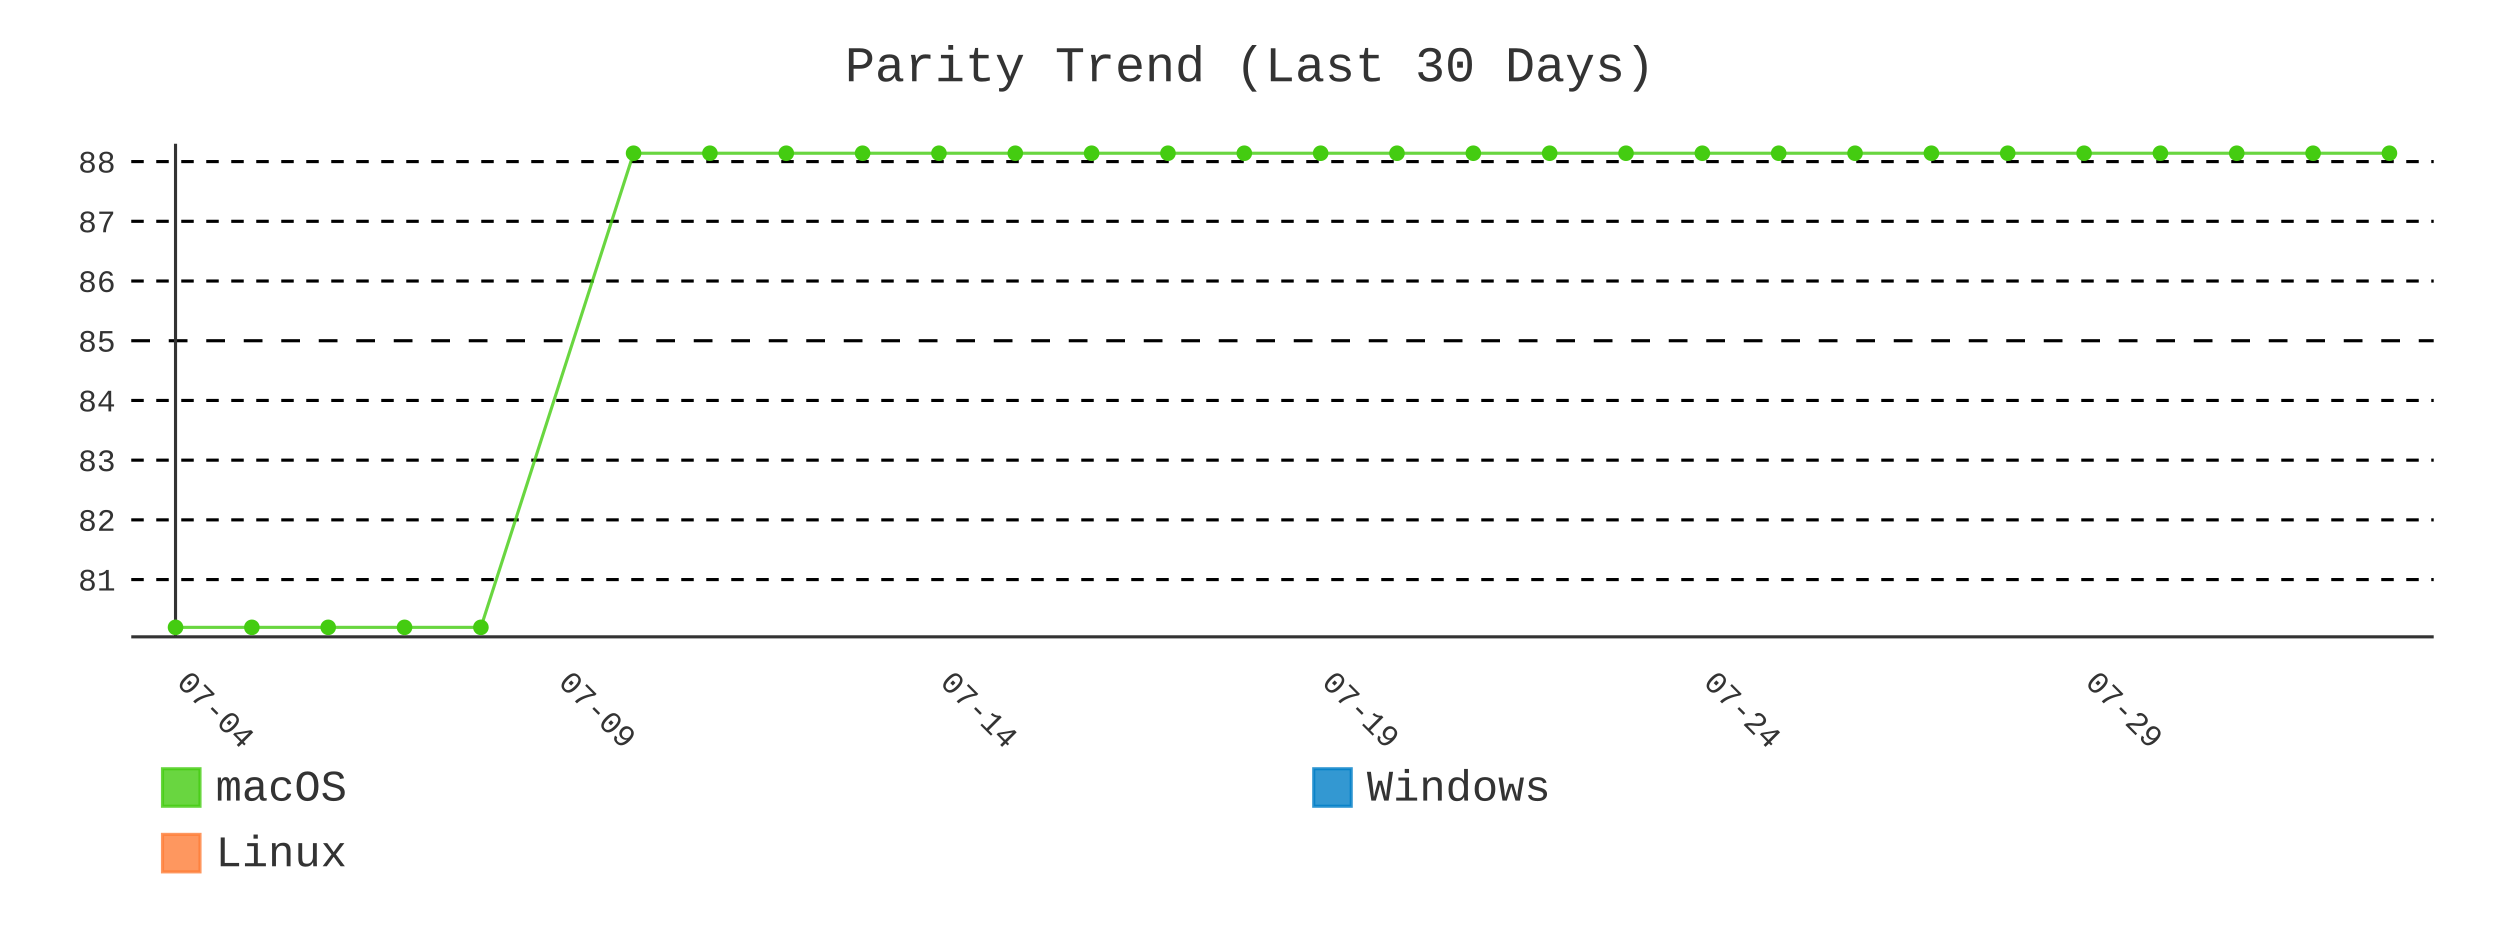
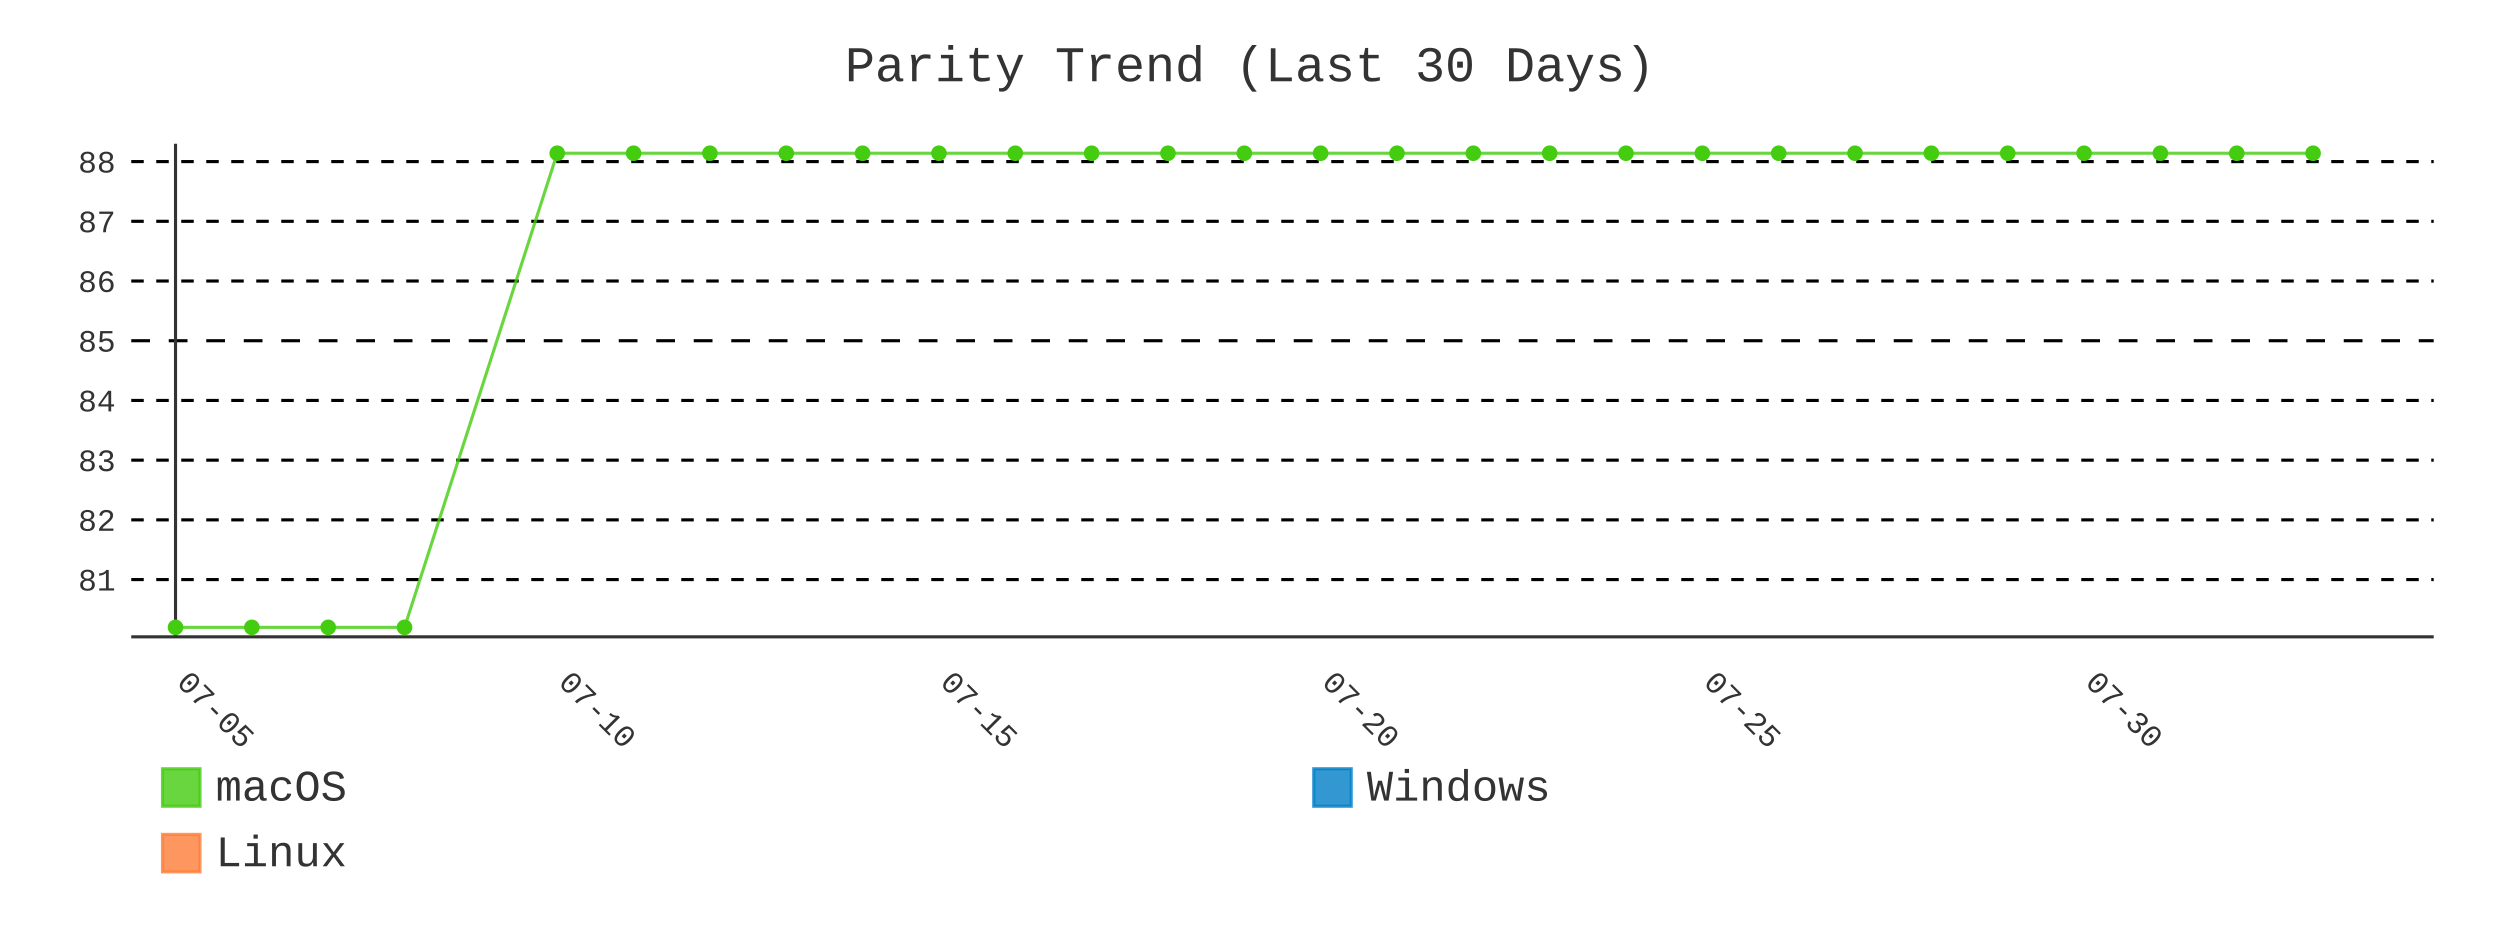
- <svg xmlns="http://www.w3.org/2000/svg" id="chart-42469c17-3a09-4f0c-b211-a615b737fbf0" class="pygal-chart" viewBox="0 0 800 300">
+ <svg xmlns="http://www.w3.org/2000/svg" id="chart-dfa9bb45-9363-4a3e-942d-e16c13338568" class="pygal-chart" viewBox="0 0 800 300">
  <defs>
-     <style type="text/css">#chart-42469c17-3a09-4f0c-b211-a615b737fbf0{-webkit-user-select:none;-webkit-font-smoothing:antialiased;font-family:Consolas,"Liberation Mono",Menlo,Courier,monospace}#chart-42469c17-3a09-4f0c-b211-a615b737fbf0 .title{font-family:Consolas,"Liberation Mono",Menlo,Courier,monospace;font-size:16px}#chart-42469c17-3a09-4f0c-b211-a615b737fbf0 .legends .legend text{font-family:Consolas,"Liberation Mono",Menlo,Courier,monospace;font-size:14px}#chart-42469c17-3a09-4f0c-b211-a615b737fbf0 .axis text{font-family:Consolas,"Liberation Mono",Menlo,Courier,monospace;font-size:10px}#chart-42469c17-3a09-4f0c-b211-a615b737fbf0 .axis text.major{font-family:Consolas,"Liberation Mono",Menlo,Courier,monospace;font-size:10px}#chart-42469c17-3a09-4f0c-b211-a615b737fbf0 .text-overlay text.value{font-family:Consolas,"Liberation Mono",Menlo,Courier,monospace;font-size:16px}#chart-42469c17-3a09-4f0c-b211-a615b737fbf0 .text-overlay text.label{font-family:Consolas,"Liberation Mono",Menlo,Courier,monospace;font-size:10px}#chart-42469c17-3a09-4f0c-b211-a615b737fbf0 .tooltip{font-family:Consolas,"Liberation Mono",Menlo,Courier,monospace;font-size:14px}#chart-42469c17-3a09-4f0c-b211-a615b737fbf0 text.no_data{font-family:Consolas,"Liberation Mono",Menlo,Courier,monospace;font-size:64px}
- #chart-42469c17-3a09-4f0c-b211-a615b737fbf0{background-color:transparent}#chart-42469c17-3a09-4f0c-b211-a615b737fbf0 path,#chart-42469c17-3a09-4f0c-b211-a615b737fbf0 line,#chart-42469c17-3a09-4f0c-b211-a615b737fbf0 rect,#chart-42469c17-3a09-4f0c-b211-a615b737fbf0 circle{-webkit-transition:400ms;-moz-transition:400ms;transition:400ms}#chart-42469c17-3a09-4f0c-b211-a615b737fbf0 .graph &gt; .background{fill:transparent}#chart-42469c17-3a09-4f0c-b211-a615b737fbf0 .plot &gt; .background{fill:transparent}#chart-42469c17-3a09-4f0c-b211-a615b737fbf0 .graph{fill:#333}#chart-42469c17-3a09-4f0c-b211-a615b737fbf0 text.no_data{fill:#333}#chart-42469c17-3a09-4f0c-b211-a615b737fbf0 .title{fill:#333}#chart-42469c17-3a09-4f0c-b211-a615b737fbf0 .legends .legend text{fill:#333}#chart-42469c17-3a09-4f0c-b211-a615b737fbf0 .legends .legend:hover text{fill:#333}#chart-42469c17-3a09-4f0c-b211-a615b737fbf0 .axis .line{stroke:#333}#chart-42469c17-3a09-4f0c-b211-a615b737fbf0 .axis .guide.line{stroke:#666}#chart-42469c17-3a09-4f0c-b211-a615b737fbf0 .axis .major.line{stroke:#333}#chart-42469c17-3a09-4f0c-b211-a615b737fbf0 .axis text.major{fill:#333}#chart-42469c17-3a09-4f0c-b211-a615b737fbf0 .axis.y .guides:hover .guide.line,#chart-42469c17-3a09-4f0c-b211-a615b737fbf0 .line-graph .axis.x .guides:hover .guide.line,#chart-42469c17-3a09-4f0c-b211-a615b737fbf0 .stackedline-graph .axis.x .guides:hover .guide.line,#chart-42469c17-3a09-4f0c-b211-a615b737fbf0 .xy-graph .axis.x .guides:hover .guide.line{stroke:#333}#chart-42469c17-3a09-4f0c-b211-a615b737fbf0 .axis .guides:hover text{fill:#333}#chart-42469c17-3a09-4f0c-b211-a615b737fbf0 .reactive{fill-opacity:.8;stroke-opacity:.8;stroke-width:1}#chart-42469c17-3a09-4f0c-b211-a615b737fbf0 .ci{stroke:#333}#chart-42469c17-3a09-4f0c-b211-a615b737fbf0 .reactive.active,#chart-42469c17-3a09-4f0c-b211-a615b737fbf0 .active .reactive{fill-opacity:.9;stroke-opacity:.9;stroke-width:4}#chart-42469c17-3a09-4f0c-b211-a615b737fbf0 .ci .reactive.active{stroke-width:1.5}#chart-42469c17-3a09-4f0c-b211-a615b737fbf0 .series text{fill:#333}#chart-42469c17-3a09-4f0c-b211-a615b737fbf0 .tooltip rect{fill:transparent;stroke:#333;-webkit-transition:opacity 400ms;-moz-transition:opacity 400ms;transition:opacity 400ms}#chart-42469c17-3a09-4f0c-b211-a615b737fbf0 .tooltip .label{fill:#333}#chart-42469c17-3a09-4f0c-b211-a615b737fbf0 .tooltip .label{fill:#333}#chart-42469c17-3a09-4f0c-b211-a615b737fbf0 .tooltip .legend{font-size:.8em;fill:#666}#chart-42469c17-3a09-4f0c-b211-a615b737fbf0 .tooltip .x_label{font-size:.6em;fill:#333}#chart-42469c17-3a09-4f0c-b211-a615b737fbf0 .tooltip .xlink{font-size:.5em;text-decoration:underline}#chart-42469c17-3a09-4f0c-b211-a615b737fbf0 .tooltip .value{font-size:1.5em}#chart-42469c17-3a09-4f0c-b211-a615b737fbf0 .bound{font-size:.5em}#chart-42469c17-3a09-4f0c-b211-a615b737fbf0 .max-value{font-size:.75em;fill:#666}#chart-42469c17-3a09-4f0c-b211-a615b737fbf0 .map-element{fill:transparent;stroke:#666 !important}#chart-42469c17-3a09-4f0c-b211-a615b737fbf0 .map-element .reactive{fill-opacity:inherit;stroke-opacity:inherit}#chart-42469c17-3a09-4f0c-b211-a615b737fbf0 .color-0,#chart-42469c17-3a09-4f0c-b211-a615b737fbf0 .color-0 a:visited{stroke:#4c1;fill:#4c1}#chart-42469c17-3a09-4f0c-b211-a615b737fbf0 .color-1,#chart-42469c17-3a09-4f0c-b211-a615b737fbf0 .color-1 a:visited{stroke:#007ec6;fill:#007ec6}#chart-42469c17-3a09-4f0c-b211-a615b737fbf0 .color-2,#chart-42469c17-3a09-4f0c-b211-a615b737fbf0 .color-2 a:visited{stroke:#fe7d37;fill:#fe7d37}#chart-42469c17-3a09-4f0c-b211-a615b737fbf0 .text-overlay .color-0 text{fill:black}#chart-42469c17-3a09-4f0c-b211-a615b737fbf0 .text-overlay .color-1 text{fill:black}#chart-42469c17-3a09-4f0c-b211-a615b737fbf0 .text-overlay .color-2 text{fill:black}#chart-42469c17-3a09-4f0c-b211-a615b737fbf0 .series{stroke-width:2}#chart-42469c17-3a09-4f0c-b211-a615b737fbf0 .series.serie-0{stroke-width:2}#chart-42469c17-3a09-4f0c-b211-a615b737fbf0 .series.serie-1{stroke-width:2}#chart-42469c17-3a09-4f0c-b211-a615b737fbf0 .series.serie-2{stroke-width:2}
- #chart-42469c17-3a09-4f0c-b211-a615b737fbf0 text.no_data{text-anchor:middle}#chart-42469c17-3a09-4f0c-b211-a615b737fbf0 .guide.line{fill:none}#chart-42469c17-3a09-4f0c-b211-a615b737fbf0 .centered{text-anchor:middle}#chart-42469c17-3a09-4f0c-b211-a615b737fbf0 .title{text-anchor:middle}#chart-42469c17-3a09-4f0c-b211-a615b737fbf0 .legends .legend text{fill-opacity:1}#chart-42469c17-3a09-4f0c-b211-a615b737fbf0 .axis.x text{text-anchor:middle}#chart-42469c17-3a09-4f0c-b211-a615b737fbf0 .axis.x:not(.web) text[transform]{text-anchor:start}#chart-42469c17-3a09-4f0c-b211-a615b737fbf0 .axis.x:not(.web) text[transform].backwards{text-anchor:end}#chart-42469c17-3a09-4f0c-b211-a615b737fbf0 .axis.y text{text-anchor:end}#chart-42469c17-3a09-4f0c-b211-a615b737fbf0 .axis.y text[transform].backwards{text-anchor:start}#chart-42469c17-3a09-4f0c-b211-a615b737fbf0 .axis.y2 text{text-anchor:start}#chart-42469c17-3a09-4f0c-b211-a615b737fbf0 .axis.y2 text[transform].backwards{text-anchor:end}#chart-42469c17-3a09-4f0c-b211-a615b737fbf0 .axis .guide.line{stroke-dasharray:4,4;stroke:black}#chart-42469c17-3a09-4f0c-b211-a615b737fbf0 .axis .major.guide.line{stroke-dasharray:6,6;stroke:black}#chart-42469c17-3a09-4f0c-b211-a615b737fbf0 .horizontal .axis.y .guide.line,#chart-42469c17-3a09-4f0c-b211-a615b737fbf0 .horizontal .axis.y2 .guide.line,#chart-42469c17-3a09-4f0c-b211-a615b737fbf0 .vertical .axis.x .guide.line{opacity:0}#chart-42469c17-3a09-4f0c-b211-a615b737fbf0 .horizontal .axis.always_show .guide.line,#chart-42469c17-3a09-4f0c-b211-a615b737fbf0 .vertical .axis.always_show .guide.line{opacity:1 !important}#chart-42469c17-3a09-4f0c-b211-a615b737fbf0 .axis.y .guides:hover .guide.line,#chart-42469c17-3a09-4f0c-b211-a615b737fbf0 .axis.y2 .guides:hover .guide.line,#chart-42469c17-3a09-4f0c-b211-a615b737fbf0 .axis.x .guides:hover .guide.line{opacity:1}#chart-42469c17-3a09-4f0c-b211-a615b737fbf0 .axis .guides:hover text{opacity:1}#chart-42469c17-3a09-4f0c-b211-a615b737fbf0 .nofill{fill:none}#chart-42469c17-3a09-4f0c-b211-a615b737fbf0 .subtle-fill{fill-opacity:.2}#chart-42469c17-3a09-4f0c-b211-a615b737fbf0 .dot{stroke-width:1px;fill-opacity:1;stroke-opacity:1}#chart-42469c17-3a09-4f0c-b211-a615b737fbf0 .dot.active{stroke-width:5px}#chart-42469c17-3a09-4f0c-b211-a615b737fbf0 .dot.negative{fill:transparent}#chart-42469c17-3a09-4f0c-b211-a615b737fbf0 text,#chart-42469c17-3a09-4f0c-b211-a615b737fbf0 tspan{stroke:none !important}#chart-42469c17-3a09-4f0c-b211-a615b737fbf0 .series text.active{opacity:1}#chart-42469c17-3a09-4f0c-b211-a615b737fbf0 .tooltip rect{fill-opacity:.95;stroke-width:.5}#chart-42469c17-3a09-4f0c-b211-a615b737fbf0 .tooltip text{fill-opacity:1}#chart-42469c17-3a09-4f0c-b211-a615b737fbf0 .showable{visibility:hidden}#chart-42469c17-3a09-4f0c-b211-a615b737fbf0 .showable.shown{visibility:visible}#chart-42469c17-3a09-4f0c-b211-a615b737fbf0 .gauge-background{fill:rgba(229,229,229,1);stroke:none}#chart-42469c17-3a09-4f0c-b211-a615b737fbf0 .bg-lines{stroke:transparent;stroke-width:2px}</style>
+     <style type="text/css">#chart-dfa9bb45-9363-4a3e-942d-e16c13338568{-webkit-user-select:none;-webkit-font-smoothing:antialiased;font-family:Consolas,"Liberation Mono",Menlo,Courier,monospace}#chart-dfa9bb45-9363-4a3e-942d-e16c13338568 .title{font-family:Consolas,"Liberation Mono",Menlo,Courier,monospace;font-size:16px}#chart-dfa9bb45-9363-4a3e-942d-e16c13338568 .legends .legend text{font-family:Consolas,"Liberation Mono",Menlo,Courier,monospace;font-size:14px}#chart-dfa9bb45-9363-4a3e-942d-e16c13338568 .axis text{font-family:Consolas,"Liberation Mono",Menlo,Courier,monospace;font-size:10px}#chart-dfa9bb45-9363-4a3e-942d-e16c13338568 .axis text.major{font-family:Consolas,"Liberation Mono",Menlo,Courier,monospace;font-size:10px}#chart-dfa9bb45-9363-4a3e-942d-e16c13338568 .text-overlay text.value{font-family:Consolas,"Liberation Mono",Menlo,Courier,monospace;font-size:16px}#chart-dfa9bb45-9363-4a3e-942d-e16c13338568 .text-overlay text.label{font-family:Consolas,"Liberation Mono",Menlo,Courier,monospace;font-size:10px}#chart-dfa9bb45-9363-4a3e-942d-e16c13338568 .tooltip{font-family:Consolas,"Liberation Mono",Menlo,Courier,monospace;font-size:14px}#chart-dfa9bb45-9363-4a3e-942d-e16c13338568 text.no_data{font-family:Consolas,"Liberation Mono",Menlo,Courier,monospace;font-size:64px}
+ #chart-dfa9bb45-9363-4a3e-942d-e16c13338568{background-color:transparent}#chart-dfa9bb45-9363-4a3e-942d-e16c13338568 path,#chart-dfa9bb45-9363-4a3e-942d-e16c13338568 line,#chart-dfa9bb45-9363-4a3e-942d-e16c13338568 rect,#chart-dfa9bb45-9363-4a3e-942d-e16c13338568 circle{-webkit-transition:400ms;-moz-transition:400ms;transition:400ms}#chart-dfa9bb45-9363-4a3e-942d-e16c13338568 .graph &gt; .background{fill:transparent}#chart-dfa9bb45-9363-4a3e-942d-e16c13338568 .plot &gt; .background{fill:transparent}#chart-dfa9bb45-9363-4a3e-942d-e16c13338568 .graph{fill:#333}#chart-dfa9bb45-9363-4a3e-942d-e16c13338568 text.no_data{fill:#333}#chart-dfa9bb45-9363-4a3e-942d-e16c13338568 .title{fill:#333}#chart-dfa9bb45-9363-4a3e-942d-e16c13338568 .legends .legend text{fill:#333}#chart-dfa9bb45-9363-4a3e-942d-e16c13338568 .legends .legend:hover text{fill:#333}#chart-dfa9bb45-9363-4a3e-942d-e16c13338568 .axis .line{stroke:#333}#chart-dfa9bb45-9363-4a3e-942d-e16c13338568 .axis .guide.line{stroke:#666}#chart-dfa9bb45-9363-4a3e-942d-e16c13338568 .axis .major.line{stroke:#333}#chart-dfa9bb45-9363-4a3e-942d-e16c13338568 .axis text.major{fill:#333}#chart-dfa9bb45-9363-4a3e-942d-e16c13338568 .axis.y .guides:hover .guide.line,#chart-dfa9bb45-9363-4a3e-942d-e16c13338568 .line-graph .axis.x .guides:hover .guide.line,#chart-dfa9bb45-9363-4a3e-942d-e16c13338568 .stackedline-graph .axis.x .guides:hover .guide.line,#chart-dfa9bb45-9363-4a3e-942d-e16c13338568 .xy-graph .axis.x .guides:hover .guide.line{stroke:#333}#chart-dfa9bb45-9363-4a3e-942d-e16c13338568 .axis .guides:hover text{fill:#333}#chart-dfa9bb45-9363-4a3e-942d-e16c13338568 .reactive{fill-opacity:.8;stroke-opacity:.8;stroke-width:1}#chart-dfa9bb45-9363-4a3e-942d-e16c13338568 .ci{stroke:#333}#chart-dfa9bb45-9363-4a3e-942d-e16c13338568 .reactive.active,#chart-dfa9bb45-9363-4a3e-942d-e16c13338568 .active .reactive{fill-opacity:.9;stroke-opacity:.9;stroke-width:4}#chart-dfa9bb45-9363-4a3e-942d-e16c13338568 .ci .reactive.active{stroke-width:1.5}#chart-dfa9bb45-9363-4a3e-942d-e16c13338568 .series text{fill:#333}#chart-dfa9bb45-9363-4a3e-942d-e16c13338568 .tooltip rect{fill:transparent;stroke:#333;-webkit-transition:opacity 400ms;-moz-transition:opacity 400ms;transition:opacity 400ms}#chart-dfa9bb45-9363-4a3e-942d-e16c13338568 .tooltip .label{fill:#333}#chart-dfa9bb45-9363-4a3e-942d-e16c13338568 .tooltip .label{fill:#333}#chart-dfa9bb45-9363-4a3e-942d-e16c13338568 .tooltip .legend{font-size:.8em;fill:#666}#chart-dfa9bb45-9363-4a3e-942d-e16c13338568 .tooltip .x_label{font-size:.6em;fill:#333}#chart-dfa9bb45-9363-4a3e-942d-e16c13338568 .tooltip .xlink{font-size:.5em;text-decoration:underline}#chart-dfa9bb45-9363-4a3e-942d-e16c13338568 .tooltip .value{font-size:1.5em}#chart-dfa9bb45-9363-4a3e-942d-e16c13338568 .bound{font-size:.5em}#chart-dfa9bb45-9363-4a3e-942d-e16c13338568 .max-value{font-size:.75em;fill:#666}#chart-dfa9bb45-9363-4a3e-942d-e16c13338568 .map-element{fill:transparent;stroke:#666 !important}#chart-dfa9bb45-9363-4a3e-942d-e16c13338568 .map-element .reactive{fill-opacity:inherit;stroke-opacity:inherit}#chart-dfa9bb45-9363-4a3e-942d-e16c13338568 .color-0,#chart-dfa9bb45-9363-4a3e-942d-e16c13338568 .color-0 a:visited{stroke:#4c1;fill:#4c1}#chart-dfa9bb45-9363-4a3e-942d-e16c13338568 .color-1,#chart-dfa9bb45-9363-4a3e-942d-e16c13338568 .color-1 a:visited{stroke:#007ec6;fill:#007ec6}#chart-dfa9bb45-9363-4a3e-942d-e16c13338568 .color-2,#chart-dfa9bb45-9363-4a3e-942d-e16c13338568 .color-2 a:visited{stroke:#fe7d37;fill:#fe7d37}#chart-dfa9bb45-9363-4a3e-942d-e16c13338568 .text-overlay .color-0 text{fill:black}#chart-dfa9bb45-9363-4a3e-942d-e16c13338568 .text-overlay .color-1 text{fill:black}#chart-dfa9bb45-9363-4a3e-942d-e16c13338568 .text-overlay .color-2 text{fill:black}#chart-dfa9bb45-9363-4a3e-942d-e16c13338568 .series{stroke-width:2}#chart-dfa9bb45-9363-4a3e-942d-e16c13338568 .series.serie-0{stroke-width:2}#chart-dfa9bb45-9363-4a3e-942d-e16c13338568 .series.serie-1{stroke-width:2}#chart-dfa9bb45-9363-4a3e-942d-e16c13338568 .series.serie-2{stroke-width:2}
+ #chart-dfa9bb45-9363-4a3e-942d-e16c13338568 text.no_data{text-anchor:middle}#chart-dfa9bb45-9363-4a3e-942d-e16c13338568 .guide.line{fill:none}#chart-dfa9bb45-9363-4a3e-942d-e16c13338568 .centered{text-anchor:middle}#chart-dfa9bb45-9363-4a3e-942d-e16c13338568 .title{text-anchor:middle}#chart-dfa9bb45-9363-4a3e-942d-e16c13338568 .legends .legend text{fill-opacity:1}#chart-dfa9bb45-9363-4a3e-942d-e16c13338568 .axis.x text{text-anchor:middle}#chart-dfa9bb45-9363-4a3e-942d-e16c13338568 .axis.x:not(.web) text[transform]{text-anchor:start}#chart-dfa9bb45-9363-4a3e-942d-e16c13338568 .axis.x:not(.web) text[transform].backwards{text-anchor:end}#chart-dfa9bb45-9363-4a3e-942d-e16c13338568 .axis.y text{text-anchor:end}#chart-dfa9bb45-9363-4a3e-942d-e16c13338568 .axis.y text[transform].backwards{text-anchor:start}#chart-dfa9bb45-9363-4a3e-942d-e16c13338568 .axis.y2 text{text-anchor:start}#chart-dfa9bb45-9363-4a3e-942d-e16c13338568 .axis.y2 text[transform].backwards{text-anchor:end}#chart-dfa9bb45-9363-4a3e-942d-e16c13338568 .axis .guide.line{stroke-dasharray:4,4;stroke:black}#chart-dfa9bb45-9363-4a3e-942d-e16c13338568 .axis .major.guide.line{stroke-dasharray:6,6;stroke:black}#chart-dfa9bb45-9363-4a3e-942d-e16c13338568 .horizontal .axis.y .guide.line,#chart-dfa9bb45-9363-4a3e-942d-e16c13338568 .horizontal .axis.y2 .guide.line,#chart-dfa9bb45-9363-4a3e-942d-e16c13338568 .vertical .axis.x .guide.line{opacity:0}#chart-dfa9bb45-9363-4a3e-942d-e16c13338568 .horizontal .axis.always_show .guide.line,#chart-dfa9bb45-9363-4a3e-942d-e16c13338568 .vertical .axis.always_show .guide.line{opacity:1 !important}#chart-dfa9bb45-9363-4a3e-942d-e16c13338568 .axis.y .guides:hover .guide.line,#chart-dfa9bb45-9363-4a3e-942d-e16c13338568 .axis.y2 .guides:hover .guide.line,#chart-dfa9bb45-9363-4a3e-942d-e16c13338568 .axis.x .guides:hover .guide.line{opacity:1}#chart-dfa9bb45-9363-4a3e-942d-e16c13338568 .axis .guides:hover text{opacity:1}#chart-dfa9bb45-9363-4a3e-942d-e16c13338568 .nofill{fill:none}#chart-dfa9bb45-9363-4a3e-942d-e16c13338568 .subtle-fill{fill-opacity:.2}#chart-dfa9bb45-9363-4a3e-942d-e16c13338568 .dot{stroke-width:1px;fill-opacity:1;stroke-opacity:1}#chart-dfa9bb45-9363-4a3e-942d-e16c13338568 .dot.active{stroke-width:5px}#chart-dfa9bb45-9363-4a3e-942d-e16c13338568 .dot.negative{fill:transparent}#chart-dfa9bb45-9363-4a3e-942d-e16c13338568 text,#chart-dfa9bb45-9363-4a3e-942d-e16c13338568 tspan{stroke:none !important}#chart-dfa9bb45-9363-4a3e-942d-e16c13338568 .series text.active{opacity:1}#chart-dfa9bb45-9363-4a3e-942d-e16c13338568 .tooltip rect{fill-opacity:.95;stroke-width:.5}#chart-dfa9bb45-9363-4a3e-942d-e16c13338568 .tooltip text{fill-opacity:1}#chart-dfa9bb45-9363-4a3e-942d-e16c13338568 .showable{visibility:hidden}#chart-dfa9bb45-9363-4a3e-942d-e16c13338568 .showable.shown{visibility:visible}#chart-dfa9bb45-9363-4a3e-942d-e16c13338568 .gauge-background{fill:rgba(229,229,229,1);stroke:none}#chart-dfa9bb45-9363-4a3e-942d-e16c13338568 .bg-lines{stroke:transparent;stroke-width:2px}</style>
  </defs>
  <g class="graph line-graph vertical">
    <rect x="0" y="0" width="800" height="300" class="background" />
    <g transform="translate(42, 46)" class="plot">
      <rect x="0" y="0" width="736.787" height="157.787" class="background" />
      <g class="axis y always_show">
        <path d="M0 157.787 h736.787" class="line" />
        <g class="guides">
          <path d="M0 139.466 h736.787" class="guide line" />
          <text x="-5" y="142.966" class="">81</text>
        </g>
        <g class="guides">
          <path d="M0 120.358 h736.787" class="guide line" />
          <text x="-5" y="123.858" class="">82</text>
        </g>
        <g class="guides">
          <path d="M0 101.25 h736.787" class="guide line" />
          <text x="-5" y="104.75" class="">83</text>
        </g>
        <g class="guides">
          <path d="M0 82.142 h736.787" class="guide line" />
          <text x="-5" y="85.642" class="">84</text>
        </g>
        <g class="guides">
          <path d="M0 63.034 h736.787" class="major guide line" />
          <text x="-5" y="66.534" class="major">85</text>
        </g>
        <g class="guides">
          <path d="M0 43.926 h736.787" class="guide line" />
          <text x="-5" y="47.426" class="">86</text>
        </g>
        <g class="guides">
          <path d="M0 24.818 h736.787" class="guide line" />
          <text x="-5" y="28.318" class="">87</text>
        </g>
        <g class="guides">
          <path d="M0 5.709 h736.787" class="guide line" />
          <text x="-5" y="9.209" class="">88</text>
        </g>
      </g>
      <g class="axis x">
        <g class="guides">
          <path d="M14.169 0 v157.787" class="major line" />
-           <text x="14.169" y="172.787" class="major" transform="rotate(45 14.16898 172.7868)">07-04</text>
+           <text x="14.169" y="172.787" class="major" transform="rotate(45 14.16898 172.7868)">07-05</text>
        </g>
        <g class="guides">
          <path d="M136.315 0 v157.787" class="major guide line" />
-           <text x="136.315" y="172.787" class="major" transform="rotate(45 136.3153 172.7868)">07-09</text>
+           <text x="136.315" y="172.787" class="major" transform="rotate(45 136.3153 172.7868)">07-10</text>
        </g>
        <g class="guides">
          <path d="M258.462 0 v157.787" class="major guide line" />
-           <text x="258.462" y="172.787" class="major" transform="rotate(45 258.4617 172.7868)">07-14</text>
+           <text x="258.462" y="172.787" class="major" transform="rotate(45 258.4617 172.7868)">07-15</text>
        </g>
        <g class="guides">
          <path d="M380.608 0 v157.787" class="major guide line" />
-           <text x="380.608" y="172.787" class="major" transform="rotate(45 380.608 172.7868)">07-19</text>
+           <text x="380.608" y="172.787" class="major" transform="rotate(45 380.608 172.7868)">07-20</text>
        </g>
        <g class="guides">
          <path d="M502.754 0 v157.787" class="major guide line" />
-           <text x="502.754" y="172.787" class="major" transform="rotate(45 502.7544 172.7868)">07-24</text>
+           <text x="502.754" y="172.787" class="major" transform="rotate(45 502.7544 172.7868)">07-25</text>
        </g>
        <g class="guides">
          <path d="M624.901 0 v157.787" class="major guide line" />
-           <text x="624.901" y="172.787" class="major" transform="rotate(45 624.9007 172.7868)">07-29</text>
+           <text x="624.901" y="172.787" class="major" transform="rotate(45 624.9007 172.7868)">07-30</text>
        </g>
      </g>
      <g class="series serie-0 color-0">
-         <path d="M14.169 154.752 L38.598 154.752 63.028 154.752 87.457 154.752 111.886 154.752 160.745 3.034 185.174 3.034 209.603 3.034 234.032 3.034 258.462 3.034 282.891 3.034 307.32 3.034 331.749 3.034 356.179 3.034 380.608 3.034 405.037 3.034 429.467 3.034 453.896 3.034 478.325 3.034 502.754 3.034 527.184 3.034 551.613 3.034 576.042 3.034 600.471 3.034 624.901 3.034 649.33 3.034 673.759 3.034 698.189 3.034 722.618 3.034" class="line reactive nofill" />
+         <path d="M14.169 154.752 L38.598 154.752 63.028 154.752 87.457 154.752 136.315 3.034 160.745 3.034 185.174 3.034 209.603 3.034 234.032 3.034 258.462 3.034 282.891 3.034 307.32 3.034 331.749 3.034 356.179 3.034 380.608 3.034 405.037 3.034 429.467 3.034 453.896 3.034 478.325 3.034 502.754 3.034 527.184 3.034 551.613 3.034 576.042 3.034 600.471 3.034 624.901 3.034 649.33 3.034 673.759 3.034 698.189 3.034" class="line reactive nofill" />
      </g>
      <g class="series serie-1 color-1" />
      <g class="series serie-2 color-2" />
    </g>
    <g class="titles">
      <text x="400.0" y="26" class="title plot_title">Parity Trend (Last 30 Days)</text>
    </g>
    <g transform="translate(42, 46)" class="plot overlay">
      <g class="series serie-0 color-0">
        <g class="dots">
          <circle cx="14.169" cy="154.752" r="2" class="dot reactive tooltip-trigger" />
        </g>
        <g class="dots">
          <circle cx="38.598" cy="154.752" r="2" class="dot reactive tooltip-trigger" />
        </g>
        <g class="dots">
          <circle cx="63.028" cy="154.752" r="2" class="dot reactive tooltip-trigger" />
        </g>
        <g class="dots">
          <circle cx="87.457" cy="154.752" r="2" class="dot reactive tooltip-trigger" />
        </g>
        <g class="dots">
-           <circle cx="111.886" cy="154.752" r="2" class="dot reactive tooltip-trigger" />
+           <circle cx="136.315" cy="3.034" r="2" class="dot reactive tooltip-trigger" />
        </g>
        <g class="dots">
          <circle cx="160.745" cy="3.034" r="2" class="dot reactive tooltip-trigger" />
        </g>
        <g class="dots">
          <circle cx="185.174" cy="3.034" r="2" class="dot reactive tooltip-trigger" />
        </g>
        <g class="dots">
          <circle cx="209.603" cy="3.034" r="2" class="dot reactive tooltip-trigger" />
        </g>
        <g class="dots">
          <circle cx="234.032" cy="3.034" r="2" class="dot reactive tooltip-trigger" />
        </g>
        <g class="dots">
          <circle cx="258.462" cy="3.034" r="2" class="dot reactive tooltip-trigger" />
        </g>
        <g class="dots">
          <circle cx="282.891" cy="3.034" r="2" class="dot reactive tooltip-trigger" />
        </g>
        <g class="dots">
          <circle cx="307.32" cy="3.034" r="2" class="dot reactive tooltip-trigger" />
        </g>
        <g class="dots">
          <circle cx="331.749" cy="3.034" r="2" class="dot reactive tooltip-trigger" />
        </g>
        <g class="dots">
          <circle cx="356.179" cy="3.034" r="2" class="dot reactive tooltip-trigger" />
        </g>
        <g class="dots">
          <circle cx="380.608" cy="3.034" r="2" class="dot reactive tooltip-trigger" />
        </g>
        <g class="dots">
          <circle cx="405.037" cy="3.034" r="2" class="dot reactive tooltip-trigger" />
        </g>
        <g class="dots">
          <circle cx="429.467" cy="3.034" r="2" class="dot reactive tooltip-trigger" />
        </g>
        <g class="dots">
          <circle cx="453.896" cy="3.034" r="2" class="dot reactive tooltip-trigger" />
        </g>
        <g class="dots">
          <circle cx="478.325" cy="3.034" r="2" class="dot reactive tooltip-trigger" />
        </g>
        <g class="dots">
          <circle cx="502.754" cy="3.034" r="2" class="dot reactive tooltip-trigger" />
        </g>
        <g class="dots">
          <circle cx="527.184" cy="3.034" r="2" class="dot reactive tooltip-trigger" />
        </g>
        <g class="dots">
          <circle cx="551.613" cy="3.034" r="2" class="dot reactive tooltip-trigger" />
        </g>
        <g class="dots">
          <circle cx="576.042" cy="3.034" r="2" class="dot reactive tooltip-trigger" />
        </g>
        <g class="dots">
          <circle cx="600.471" cy="3.034" r="2" class="dot reactive tooltip-trigger" />
        </g>
        <g class="dots">
          <circle cx="624.901" cy="3.034" r="2" class="dot reactive tooltip-trigger" />
        </g>
        <g class="dots">
          <circle cx="649.33" cy="3.034" r="2" class="dot reactive tooltip-trigger" />
        </g>
        <g class="dots">
          <circle cx="673.759" cy="3.034" r="2" class="dot reactive tooltip-trigger" />
        </g>
        <g class="dots">
          <circle cx="698.189" cy="3.034" r="2" class="dot reactive tooltip-trigger" />
        </g>
-         <g class="dots">
-           <circle cx="722.618" cy="3.034" r="2" class="dot reactive tooltip-trigger" />
-         </g>
      </g>
      <g class="series serie-1 color-1" />
      <g class="series serie-2 color-2" />
    </g>
    <g transform="translate(42, 46)" class="plot text-overlay">
      <g class="series serie-0 color-0" />
      <g class="series serie-1 color-1" />
      <g class="series serie-2 color-2" />
    </g>
    <g transform="translate(42, 46)" class="plot tooltip-overlay">
      <g transform="translate(0 0)" style="opacity: 0" class="tooltip">
        <rect rx="0" ry="0" width="0" height="0" class="tooltip-box" />
        <g class="text" />
      </g>
    </g>
    <g transform="translate(52, 245)" class="legends">
      <g id="activate-serie-0" class="legend reactive activate-serie">
        <rect x="0.0" y="1.0" width="12" height="12" class="color-0 reactive" />
        <text x="17.0" y="11.2">macOS</text>
      </g>
      <g id="activate-serie-1" class="legend reactive activate-serie">
        <rect x="368.393" y="1.0" width="12" height="12" class="color-1 reactive" />
        <text x="385.393" y="11.2">Windows</text>
      </g>
      <g id="activate-serie-2" class="legend reactive activate-serie">
        <rect x="0.0" y="22.0" width="12" height="12" class="color-2 reactive" />
        <text x="17.0" y="32.2">Linux</text>
      </g>
    </g>
  </g>
</svg>
